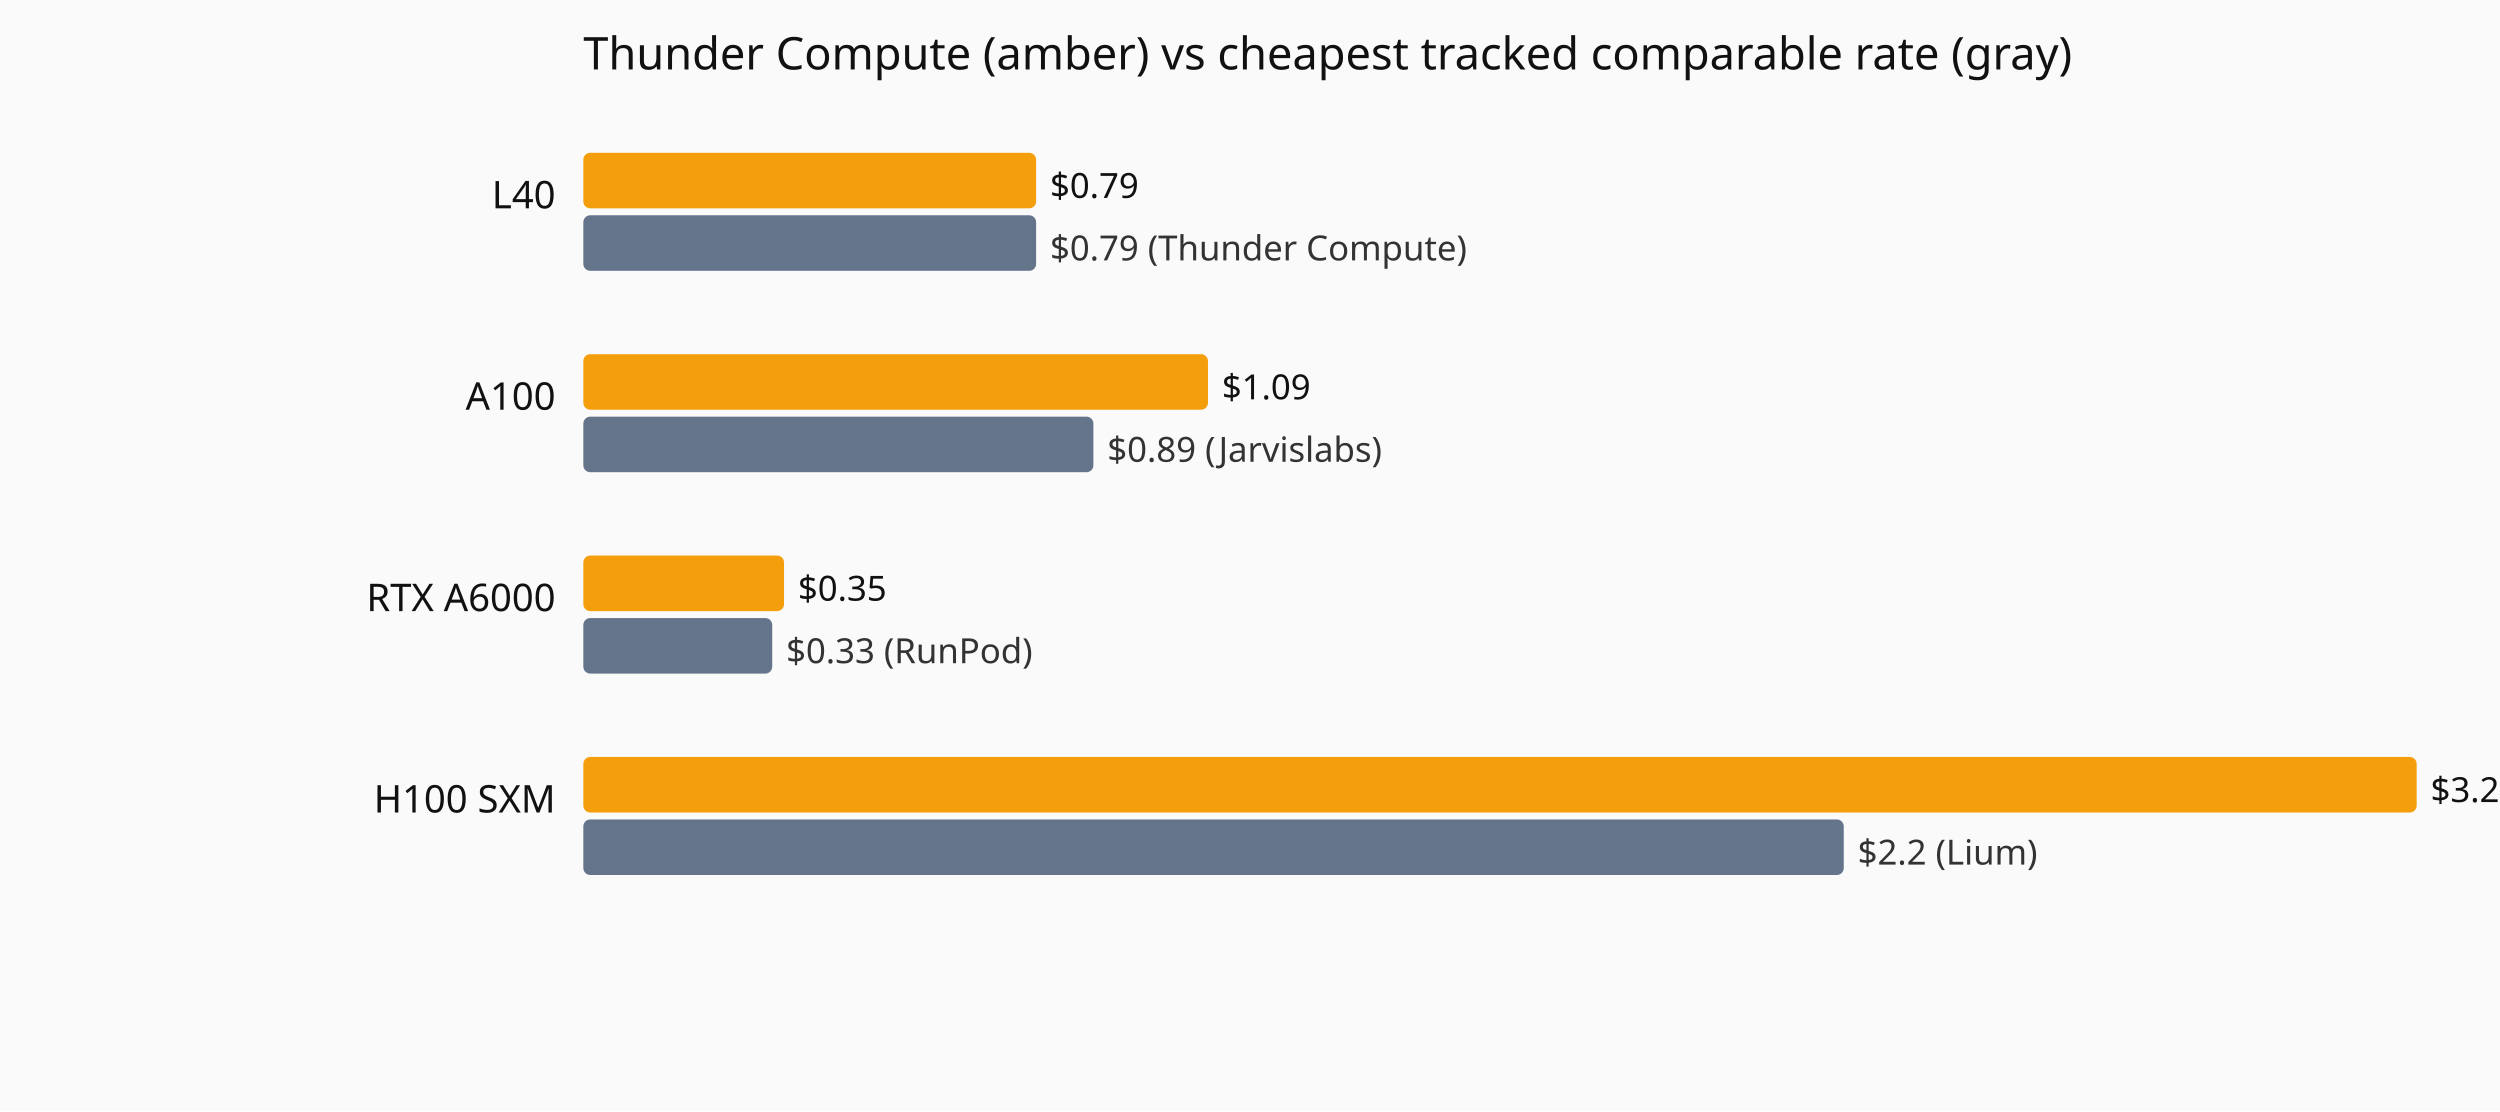
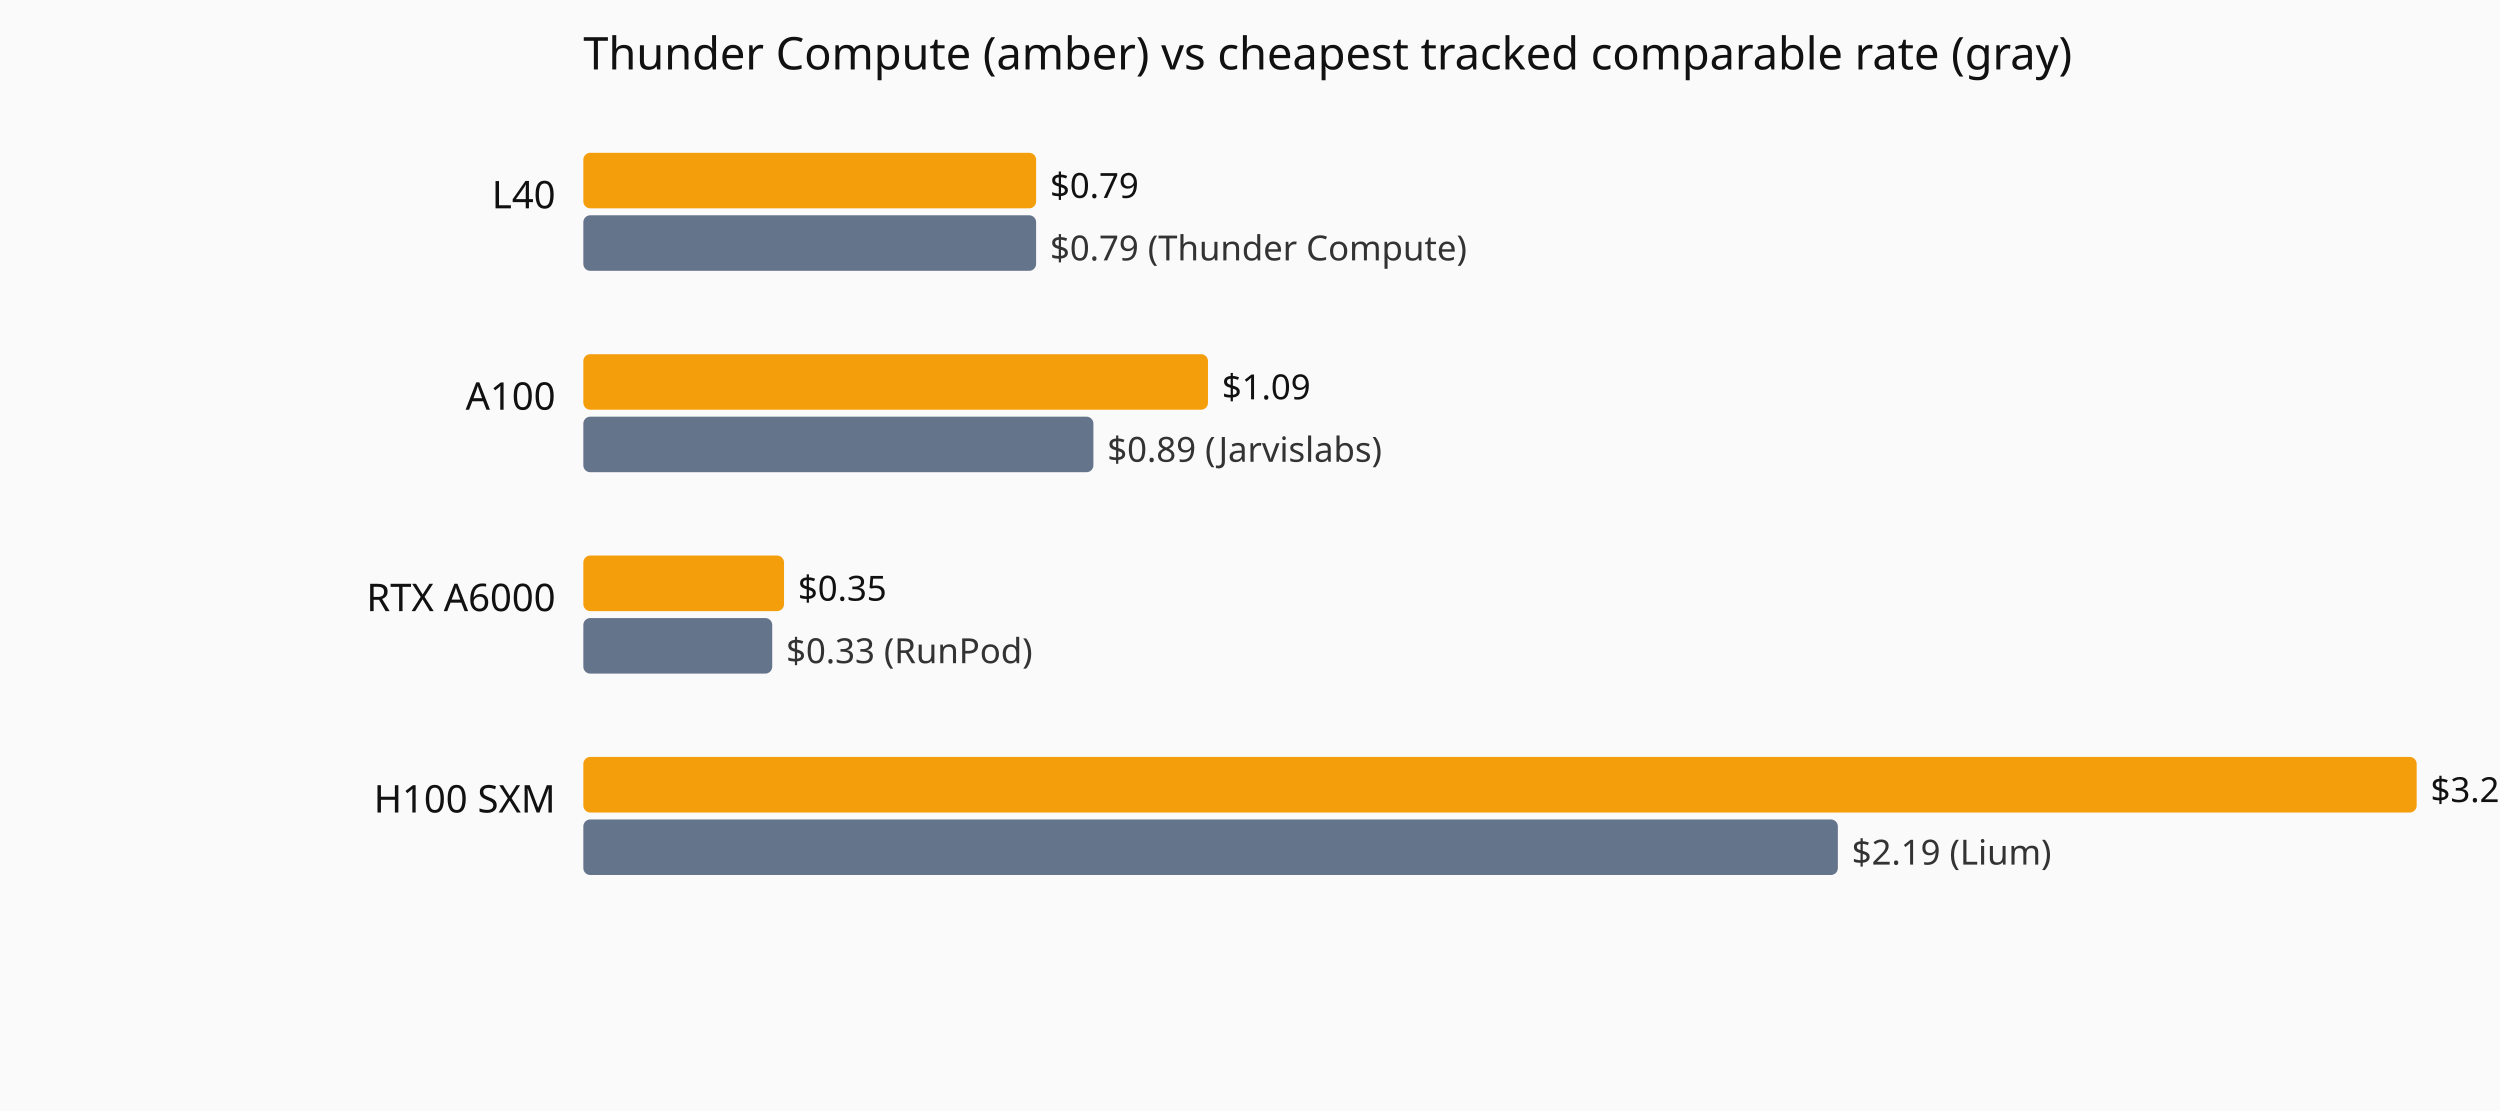
<svg xmlns="http://www.w3.org/2000/svg" viewBox="0 0 720 320" role="img" aria-label="Current hourly rate versus the cheapest tracked vendor, by GPU model.">
  <rect width="720" height="320" fill="#fafafa" />
  <text x="168" y="20" font-family="system-ui,sans-serif" font-size="13" fill="#111">Thunder Compute (amber) vs cheapest tracked comparable rate (gray)</text>
  <text x="160" y="60" text-anchor="end" font-family="system-ui,sans-serif" font-size="11" fill="#111">L40</text>
  <rect x="168" y="44" width="130.4" height="16" fill="#f59e0b" rx="2" />
  <text x="302.4" y="57" font-family="system-ui,sans-serif" font-size="10" fill="#111">$0.79</text>
  <rect x="168" y="62" width="130.4" height="16" fill="#64748b" rx="2" />
  <text x="302.4" y="75" font-family="system-ui,sans-serif" font-size="10" fill="#333">$0.79 (Thunder Compute)</text>
  <text x="160" y="118" text-anchor="end" font-family="system-ui,sans-serif" font-size="11" fill="#111">A100</text>
  <rect x="168" y="102" width="179.9" height="16" fill="#f59e0b" rx="2" />
  <text x="351.9" y="115" font-family="system-ui,sans-serif" font-size="10" fill="#111">$1.09</text>
  <rect x="168" y="120" width="146.9" height="16" fill="#64748b" rx="2" />
  <text x="318.9" y="133" font-family="system-ui,sans-serif" font-size="10" fill="#333">$0.89 (Jarvislabs)</text>
  <text x="160" y="176" text-anchor="end" font-family="system-ui,sans-serif" font-size="11" fill="#111">RTX A6000</text>
  <rect x="168" y="160" width="57.8" height="16" fill="#f59e0b" rx="2" />
  <text x="229.8" y="173" font-family="system-ui,sans-serif" font-size="10" fill="#111">$0.35</text>
  <rect x="168" y="178" width="54.4" height="16" fill="#64748b" rx="2" />
  <text x="226.4" y="191" font-family="system-ui,sans-serif" font-size="10" fill="#333">$0.33 (RunPod)</text>
  <text x="160" y="234" text-anchor="end" font-family="system-ui,sans-serif" font-size="11" fill="#111">H100 SXM</text>
  <rect x="168" y="218" width="528.0" height="16" fill="#f59e0b" rx="2" />
  <text x="700.0" y="231" font-family="system-ui,sans-serif" font-size="10" fill="#111">$3.2</text>
-   <rect x="168" y="236" width="363.0" height="16" fill="#64748b" rx="2" />
-   <text x="535.0" y="249" font-family="system-ui,sans-serif" font-size="10" fill="#333">$2.2 (Lium)</text>
+   <rect x="168" y="236" width="361.3" height="16" fill="#64748b" rx="2" />
+   <text x="533.3" y="249" font-family="system-ui,sans-serif" font-size="10" fill="#333">$2.19 (Lium)</text>
</svg>
